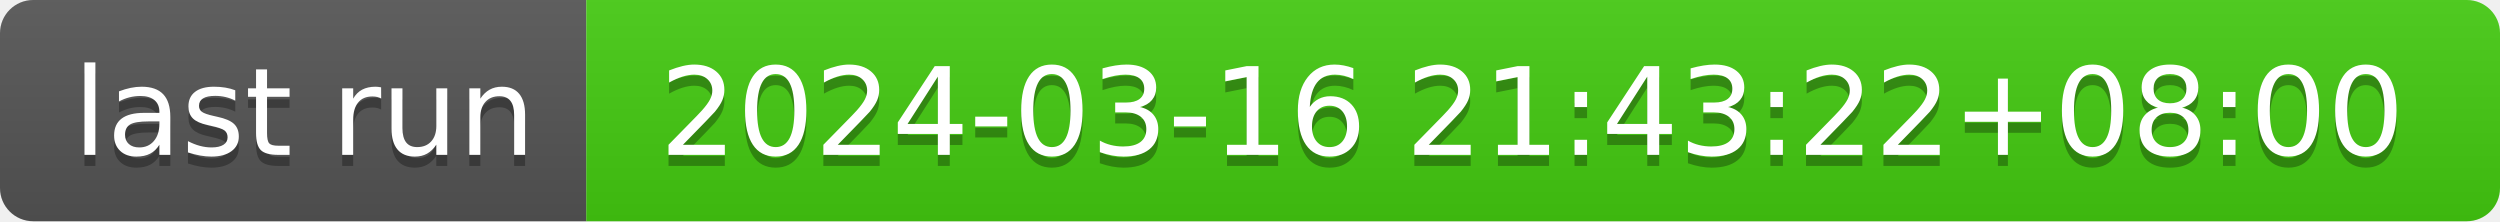
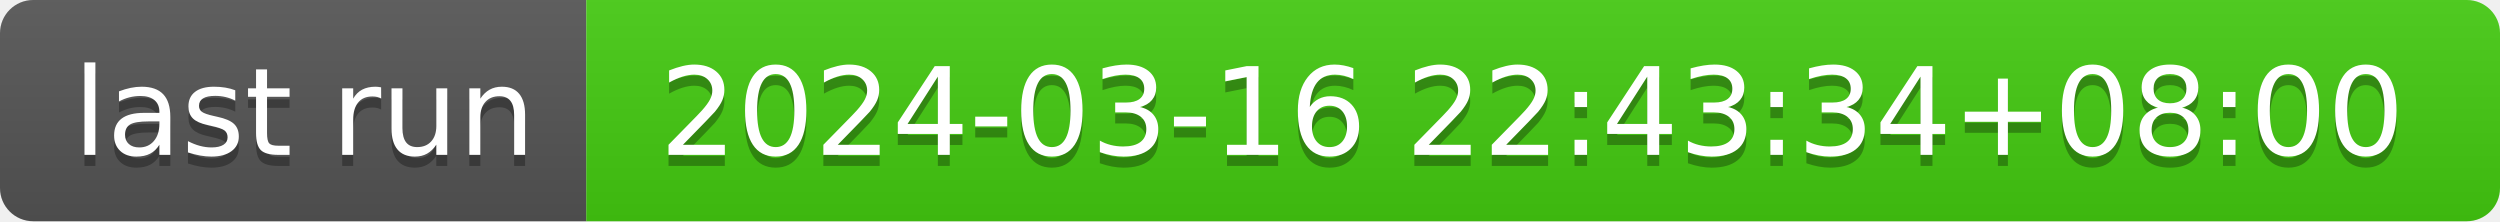
- <svg xmlns="http://www.w3.org/2000/svg" width="226" height="20" role="img" aria-label="last run: 2024-03-16 21:43:22+08:00">
+ <svg xmlns="http://www.w3.org/2000/svg" width="226" height="20" role="img" aria-label="last run: 2024-03-16 22:43:34+08:00">
  <linearGradient id="s" x2="0" y2="100%">
    <stop offset="0" stop-color="#bbb" stop-opacity=".1" />
    <stop offset="1" stop-opacity=".1" />
  </linearGradient>
  <clipPath id="r">
    <rect width="226" height="20" rx="3" fill="#fff" />
  </clipPath>
  <g clip-path="url(#r)">
    <rect width="53" height="20" fill="#555" />
    <rect x="53" width="173" height="20" fill="#4c1" />
    <rect width="226" height="20" fill="url(#s)" />
  </g>
  <g fill="#fff" text-anchor="middle" font-family="Verdana,Geneva,DejaVu Sans,sans-serif" text-rendering="geometricPrecision" font-size="110">
    <text aria-hidden="true" x="275" y="150" fill="#010101" fill-opacity=".3" transform="scale(.1)" textLength="430">last run</text>
    <text x="275" y="140" transform="scale(.1)" fill="#fff" textLength="430">last run</text>
-     <text aria-hidden="true" x="1385" y="150" fill="#010101" fill-opacity=".3" transform="scale(.1)" textLength="1630">2024-03-16 21:43:22+08:00</text>
-     <text x="1385" y="140" transform="scale(.1)" fill="#fff" textLength="1630">2024-03-16 21:43:22+08:00</text>
+     <text aria-hidden="true" x="1385" y="150" fill="#010101" fill-opacity=".3" transform="scale(.1)" textLength="1630">2024-03-16 22:43:34+08:00</text>
+     <text x="1385" y="140" transform="scale(.1)" fill="#fff" textLength="1630">2024-03-16 22:43:34+08:00</text>
  </g>
</svg>
